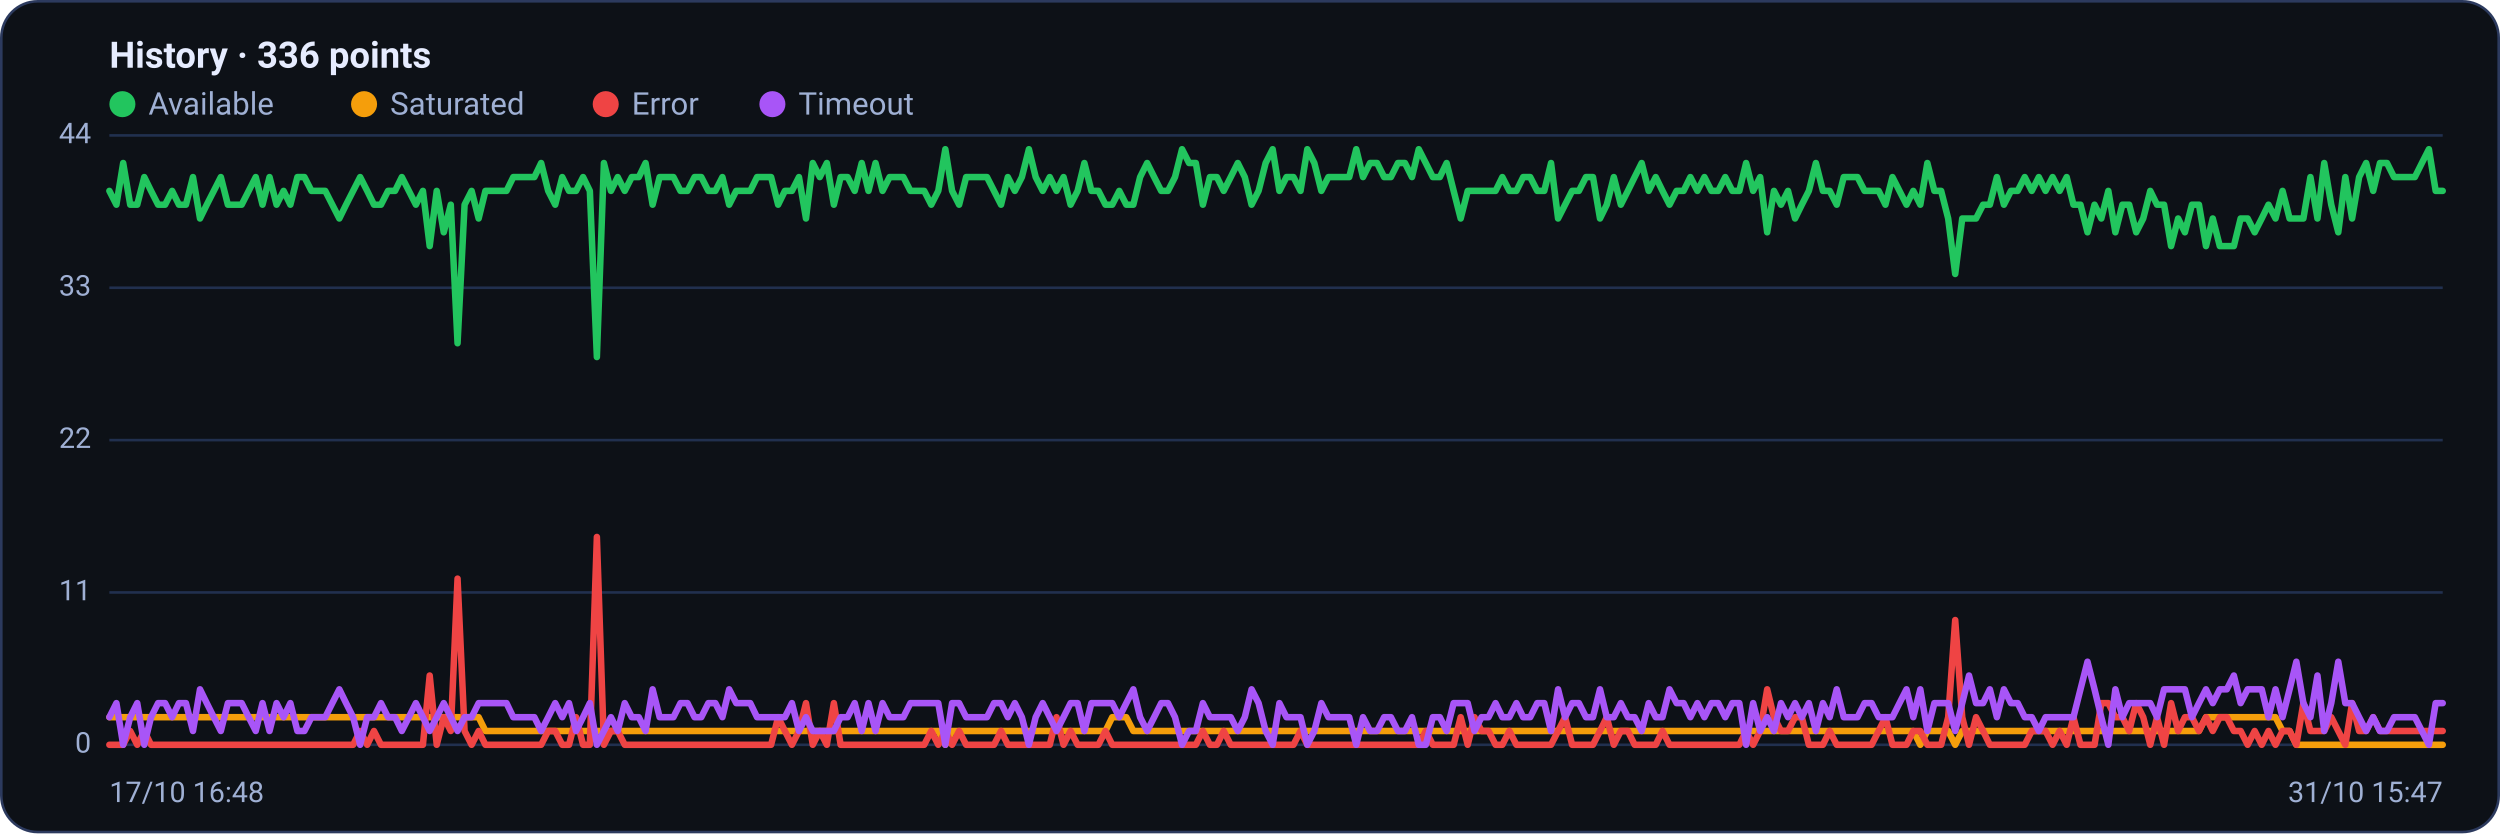
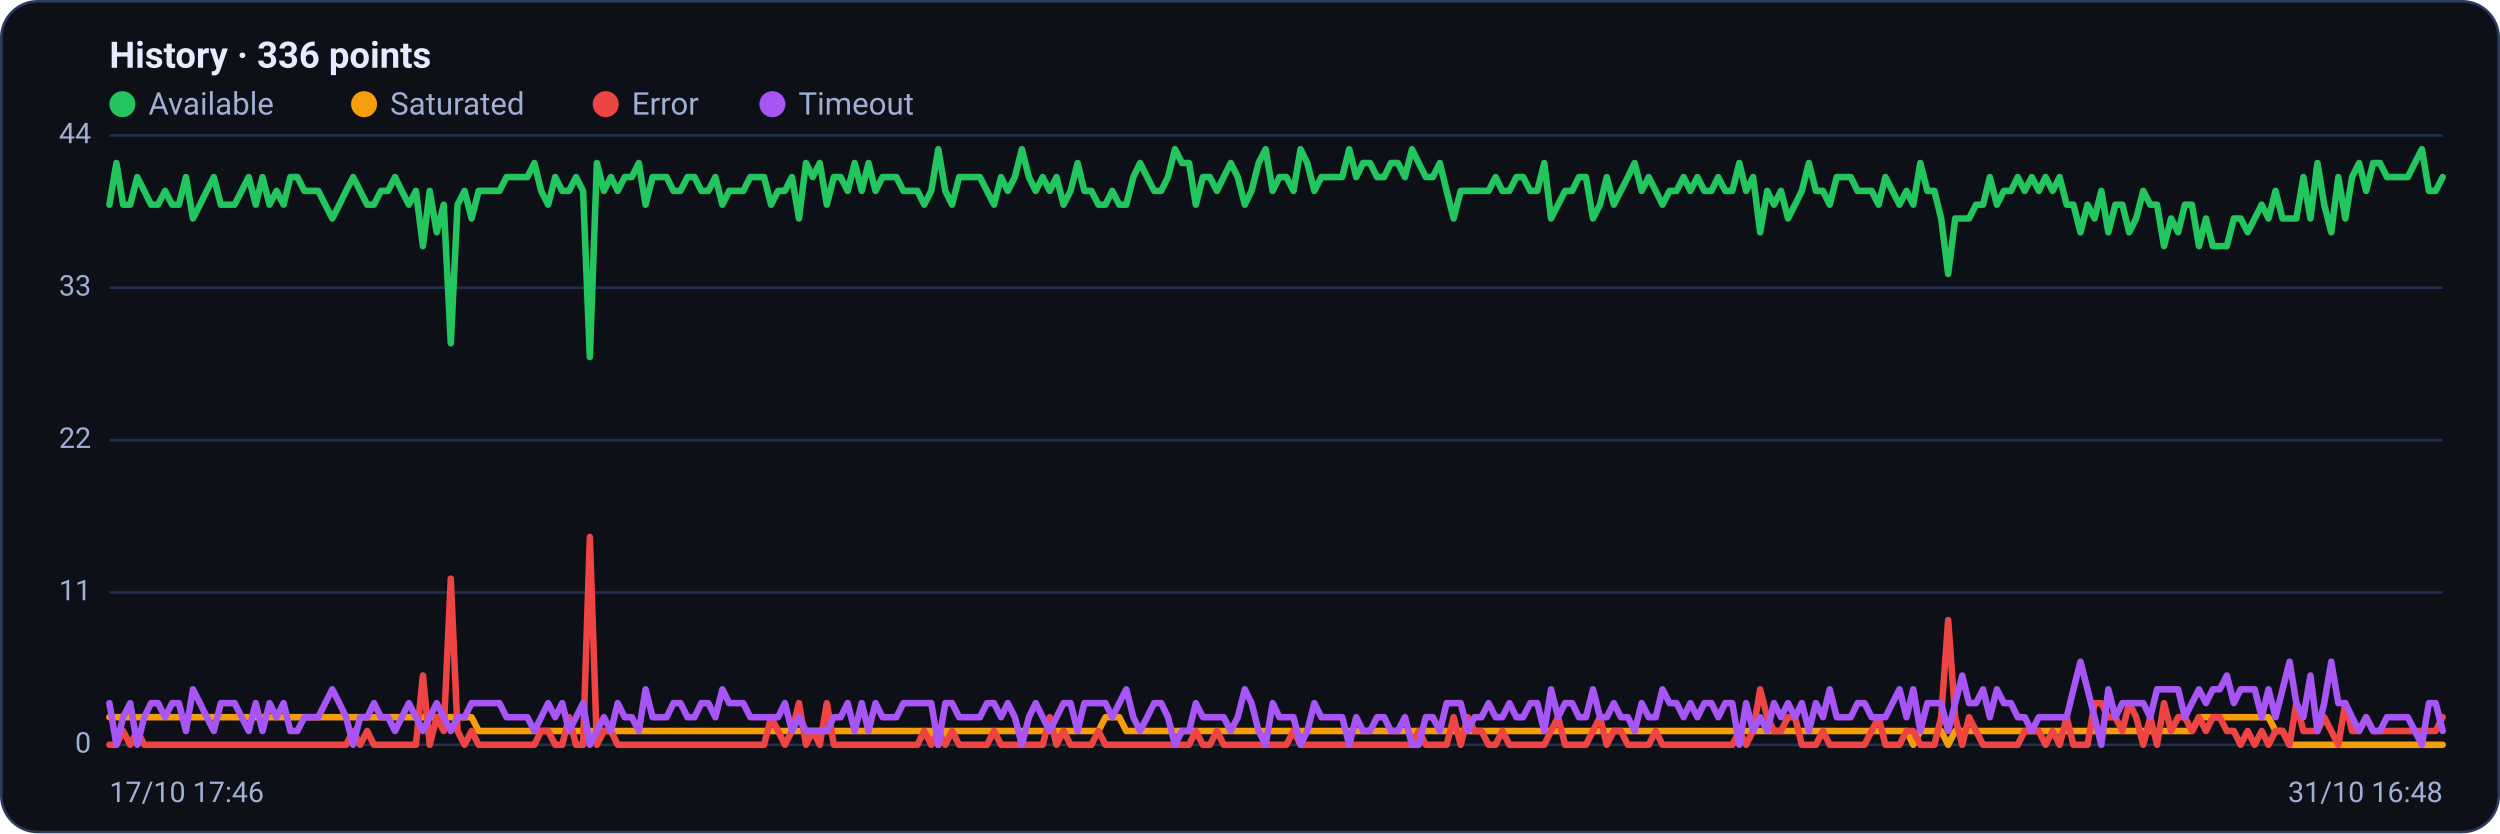
<svg xmlns="http://www.w3.org/2000/svg" viewBox="0 0 960 320" width="960" height="320" font-family="Segoe UI, system-ui, -apple-system, Roboto, Helvetica, Arial, sans-serif" role="img" aria-label="Availability history per region">
  <rect x="0.5" y="0.5" width="959" height="319" rx="14" fill="#0d1117" stroke="#2c3a5e" />
  <text x="42" y="26" font-size="14" font-weight="600" fill="#e6ecff">History · 336 points</text>
  <circle cx="47" cy="40" r="5" fill="#22c55e" />
  <text x="57" y="44" font-size="12" fill="#9fb0d4">Available</text>
  <circle cx="139.8" cy="40" r="5" fill="#f59e0b" />
  <text x="149.8" y="44" font-size="12" fill="#9fb0d4">Saturated</text>
  <circle cx="232.6" cy="40" r="5" fill="#ef4444" />
  <text x="242.6" y="44" font-size="12" fill="#9fb0d4">Error</text>
  <circle cx="296.6" cy="40" r="5" fill="#a855f7" />
  <text x="306.6" y="44" font-size="12" fill="#9fb0d4">Timeout</text>
  <line x1="42" y1="286.0" x2="938" y2="286.0" stroke="#21304f" stroke-width="1" />
  <text x="35" y="289.0" text-anchor="end" font-size="11" fill="#9fb0d4">0</text>
  <line x1="42" y1="227.5" x2="938" y2="227.5" stroke="#21304f" stroke-width="1" />
  <text x="35" y="230.5" text-anchor="end" font-size="11" fill="#9fb0d4">11</text>
  <line x1="42" y1="169.0" x2="938" y2="169.0" stroke="#21304f" stroke-width="1" />
  <text x="35" y="172.0" text-anchor="end" font-size="11" fill="#9fb0d4">22</text>
  <line x1="42" y1="110.5" x2="938" y2="110.5" stroke="#21304f" stroke-width="1" />
  <text x="35" y="113.5" text-anchor="end" font-size="11" fill="#9fb0d4">33</text>
  <line x1="42" y1="52.0" x2="938" y2="52.0" stroke="#21304f" stroke-width="1" />
  <text x="35" y="55.0" text-anchor="end" font-size="11" fill="#9fb0d4">44</text>
-   <polyline fill="none" stroke="#22c55e" stroke-width="2.5" stroke-linejoin="round" stroke-linecap="round" points="42.0,73.3 44.7,78.6 47.3,62.6 50.0,78.6 52.7,78.6 55.4,68.0 58.0,73.3 60.7,78.6 63.4,78.6 66.1,73.3 68.7,78.6 71.4,78.6 74.1,68.0 76.8,83.9 79.4,78.6 82.1,73.3 84.8,68.0 87.5,78.6 90.1,78.6 92.8,78.6 95.5,73.3 98.2,68.0 100.8,78.6 103.5,68.0 106.2,78.6 108.9,73.3 111.5,78.6 114.2,68.0 116.9,68.0 119.6,73.3 122.2,73.3 124.9,73.3 127.6,78.6 130.3,83.9 132.9,78.6 135.6,73.3 138.3,68.0 141.0,73.3 143.6,78.6 146.3,78.6 149.0,73.3 151.7,73.3 154.3,68.0 157.0,73.3 159.7,78.6 162.4,73.3 165.0,94.5 167.7,73.3 170.4,89.2 173.1,78.6 175.7,131.8 178.4,78.6 181.1,73.3 183.8,83.9 186.4,73.3 189.1,73.3 191.8,73.3 194.5,73.3 197.1,68.0 199.8,68.0 202.5,68.0 205.2,68.0 207.8,62.6 210.5,73.3 213.2,78.6 215.9,68.0 218.5,73.3 221.2,73.3 223.9,68.0 226.5,73.3 229.2,137.1 231.9,62.6 234.6,73.3 237.2,68.0 239.9,73.3 242.6,68.0 245.3,68.0 247.9,62.6 250.6,78.6 253.3,68.0 256.0,68.0 258.6,68.0 261.3,73.3 264.0,73.3 266.7,68.0 269.3,68.0 272.0,73.3 274.7,73.3 277.4,68.0 280.0,78.6 282.7,73.3 285.4,73.3 288.1,73.3 290.7,68.0 293.4,68.0 296.1,68.0 298.8,78.6 301.4,73.3 304.1,73.3 306.8,68.0 309.5,83.9 312.1,62.6 314.8,68.0 317.5,62.6 320.2,78.6 322.8,68.0 325.5,68.0 328.2,73.3 330.9,62.6 333.5,73.3 336.2,62.6 338.9,73.3 341.6,68.0 344.2,68.0 346.9,68.0 349.6,73.3 352.3,73.3 354.9,73.3 357.6,78.6 360.3,73.3 363.0,57.3 365.6,73.3 368.3,78.6 371.0,68.0 373.7,68.0 376.3,68.0 379.0,68.0 381.7,73.3 384.4,78.6 387.0,68.0 389.7,73.3 392.4,68.0 395.1,57.3 397.7,68.0 400.4,73.3 403.1,68.0 405.7,73.3 408.4,68.0 411.1,78.6 413.8,73.3 416.4,62.6 419.1,73.3 421.8,73.3 424.5,78.6 427.1,78.6 429.8,73.3 432.5,78.6 435.2,78.6 437.8,68.0 440.5,62.6 443.2,68.0 445.9,73.3 448.5,73.3 451.2,68.0 453.9,57.3 456.6,62.6 459.2,62.6 461.9,78.6 464.6,68.0 467.3,68.0 469.9,73.3 472.6,68.0 475.3,62.6 478.0,68.0 480.6,78.6 483.3,73.3 486.0,62.6 488.7,57.3 491.3,73.3 494.0,68.0 496.7,68.0 499.4,73.3 502.0,57.3 504.7,62.6 507.4,73.3 510.1,68.0 512.7,68.0 515.4,68.0 518.1,68.0 520.8,57.3 523.4,68.0 526.1,62.6 528.8,62.6 531.5,68.0 534.1,68.0 536.8,62.6 539.5,62.6 542.2,68.0 544.8,57.3 547.5,62.6 550.2,68.0 552.9,68.0 555.5,62.6 558.2,73.3 560.9,83.9 563.6,73.3 566.2,73.3 568.9,73.3 571.6,73.3 574.3,73.3 576.9,68.0 579.6,73.3 582.3,73.3 584.9,68.0 587.6,68.0 590.3,73.3 593.0,73.3 595.6,62.6 598.3,83.9 601.0,78.6 603.7,73.3 606.3,73.3 609.0,68.0 611.7,68.0 614.4,83.9 617.0,78.6 619.7,68.0 622.4,78.6 625.1,73.3 627.7,68.0 630.4,62.6 633.1,73.3 635.8,68.0 638.4,73.3 641.1,78.6 643.8,73.3 646.5,73.3 649.1,68.0 651.8,73.3 654.5,68.0 657.2,73.3 659.8,73.3 662.5,68.0 665.2,73.3 667.9,73.3 670.5,62.6 673.2,73.3 675.9,68.0 678.6,89.2 681.2,73.3 683.9,78.6 686.6,73.3 689.3,83.9 691.9,78.6 694.6,73.3 697.3,62.6 700.0,73.3 702.6,73.3 705.3,78.6 708.0,68.0 710.7,68.0 713.3,68.0 716.0,73.3 718.7,73.3 721.4,73.3 724.0,78.6 726.7,68.0 729.4,73.3 732.1,78.6 734.7,73.3 737.4,78.6 740.1,62.6 742.8,73.3 745.4,73.3 748.1,83.9 750.8,105.2 753.5,83.9 756.1,83.9 758.8,83.9 761.5,78.6 764.1,78.6 766.8,68.0 769.5,78.6 772.2,73.3 774.8,73.3 777.5,68.0 780.2,73.3 782.9,68.0 785.5,73.3 788.2,68.0 790.9,73.3 793.6,68.0 796.2,78.6 798.9,78.6 801.6,89.2 804.3,78.6 806.9,83.9 809.6,73.3 812.3,89.2 815.0,78.6 817.6,78.6 820.3,89.2 823.0,83.9 825.7,73.3 828.3,78.6 831.0,78.6 833.7,94.5 836.4,83.9 839.0,89.2 841.7,78.6 844.4,78.6 847.1,94.5 849.7,83.9 852.4,94.5 855.1,94.5 857.8,94.5 860.4,83.9 863.1,83.9 865.8,89.2 868.5,83.9 871.1,78.6 873.8,83.9 876.5,73.3 879.2,83.9 881.8,83.9 884.5,83.9 887.2,68.0 889.9,83.9 892.5,62.6 895.2,78.6 897.9,89.2 900.6,68.0 903.2,83.9 905.9,68.0 908.6,62.6 911.3,73.3 913.9,62.6 916.6,62.6 919.3,68.0 922.0,68.0 924.6,68.0 927.3,68.0 930.0,62.6 932.7,57.3 935.3,73.3 938.0,73.3" />
-   <polyline fill="none" stroke="#f59e0b" stroke-width="2.5" stroke-linejoin="round" stroke-linecap="round" points="42.0,275.4 44.7,275.4 47.3,275.4 50.0,275.4 52.7,275.4 55.4,275.4 58.0,275.4 60.7,275.4 63.4,275.4 66.1,275.4 68.7,275.4 71.4,275.4 74.1,275.4 76.8,275.4 79.4,275.4 82.1,275.4 84.8,275.4 87.5,275.4 90.1,275.4 92.8,275.4 95.5,275.4 98.2,275.4 100.8,275.4 103.5,275.4 106.2,275.4 108.9,275.4 111.5,275.4 114.2,275.4 116.9,275.4 119.6,275.4 122.2,275.4 124.9,275.4 127.6,275.4 130.3,275.4 132.9,275.4 135.6,275.4 138.3,275.4 141.0,275.4 143.6,275.4 146.3,275.4 149.0,275.4 151.7,275.4 154.3,275.4 157.0,275.4 159.7,275.4 162.4,275.4 165.0,275.4 167.7,275.4 170.4,275.4 173.1,275.4 175.7,275.4 178.4,275.4 181.1,275.4 183.8,275.4 186.4,280.7 189.1,280.7 191.8,280.7 194.5,280.7 197.1,280.7 199.8,280.7 202.5,280.7 205.2,280.7 207.8,280.7 210.5,280.7 213.2,280.7 215.9,280.7 218.5,280.7 221.2,280.7 223.9,280.7 226.5,280.7 229.2,280.7 231.9,280.7 234.6,280.7 237.2,280.7 239.9,280.7 242.6,280.7 245.3,280.7 247.9,280.7 250.6,280.7 253.3,280.7 256.0,280.7 258.6,280.7 261.3,280.7 264.0,280.7 266.7,280.7 269.3,280.7 272.0,280.7 274.7,280.7 277.4,280.7 280.0,280.7 282.7,280.7 285.4,280.7 288.1,280.7 290.7,280.7 293.4,280.7 296.1,280.7 298.8,280.7 301.4,280.7 304.1,280.7 306.8,280.7 309.5,280.7 312.1,280.7 314.8,280.7 317.5,280.7 320.2,280.7 322.8,280.7 325.5,280.7 328.2,280.7 330.9,280.7 333.5,280.7 336.2,280.7 338.9,280.7 341.6,280.7 344.2,280.7 346.9,280.7 349.6,280.7 352.3,280.7 354.9,280.7 357.6,280.7 360.3,280.7 363.0,286.0 365.6,280.7 368.3,280.7 371.0,280.7 373.7,280.7 376.3,280.7 379.0,280.7 381.7,280.7 384.4,280.7 387.0,280.7 389.7,280.7 392.4,280.7 395.1,280.7 397.7,280.7 400.4,280.7 403.1,280.7 405.7,280.7 408.4,280.7 411.1,280.7 413.8,280.7 416.4,280.7 419.1,280.7 421.8,280.7 424.5,280.7 427.1,275.4 429.8,275.4 432.5,275.4 435.2,280.7 437.8,280.7 440.5,280.7 443.2,280.7 445.9,280.7 448.5,280.7 451.2,280.7 453.9,280.7 456.6,280.7 459.2,280.7 461.9,280.7 464.6,280.7 467.3,280.7 469.9,280.7 472.6,280.7 475.3,280.7 478.0,280.7 480.6,280.7 483.3,280.7 486.0,280.7 488.7,280.7 491.3,280.7 494.0,280.7 496.7,280.7 499.4,280.7 502.0,280.7 504.7,280.7 507.4,280.7 510.1,280.7 512.7,280.7 515.4,280.7 518.1,280.7 520.8,280.7 523.4,280.7 526.1,280.7 528.8,280.7 531.5,280.7 534.1,280.7 536.8,280.7 539.5,280.7 542.2,280.7 544.8,280.7 547.5,280.7 550.2,280.7 552.9,280.7 555.5,280.7 558.2,280.7 560.9,280.7 563.6,280.7 566.2,280.7 568.9,280.7 571.6,280.7 574.3,280.7 576.9,280.7 579.6,280.7 582.3,280.7 584.9,280.7 587.6,280.7 590.3,280.7 593.0,280.7 595.6,280.7 598.3,280.7 601.0,280.7 603.7,280.7 606.3,280.7 609.0,280.7 611.7,280.7 614.4,280.7 617.0,280.7 619.7,280.7 622.4,280.7 625.1,280.7 627.7,280.7 630.4,280.7 633.1,280.7 635.8,280.7 638.4,280.7 641.1,280.7 643.8,280.7 646.5,280.7 649.1,280.7 651.8,280.7 654.5,280.7 657.2,280.7 659.8,280.7 662.5,280.7 665.2,280.7 667.9,280.7 670.5,280.7 673.2,280.7 675.9,280.7 678.6,280.7 681.2,280.7 683.9,280.7 686.6,280.7 689.3,280.7 691.9,280.7 694.6,280.7 697.3,280.7 700.0,280.7 702.6,280.7 705.3,280.7 708.0,280.7 710.7,280.7 713.3,280.7 716.0,280.7 718.7,280.7 721.4,280.7 724.0,280.7 726.7,280.7 729.4,280.7 732.1,280.7 734.7,280.7 737.4,286.0 740.1,280.7 742.8,280.7 745.4,280.7 748.1,280.7 750.8,286.0 753.5,280.7 756.1,280.7 758.8,280.7 761.5,280.7 764.1,280.7 766.8,280.7 769.5,280.7 772.2,280.7 774.8,280.7 777.5,280.7 780.2,280.7 782.9,280.7 785.5,280.7 788.2,280.7 790.9,280.7 793.6,280.7 796.2,280.7 798.9,280.7 801.6,280.7 804.3,280.7 806.9,280.7 809.6,280.7 812.3,280.7 815.0,280.7 817.6,280.7 820.3,280.7 823.0,280.7 825.7,280.7 828.3,280.7 831.0,280.7 833.7,280.7 836.4,280.7 839.0,280.7 841.7,280.7 844.4,280.7 847.1,275.4 849.7,275.4 852.4,275.4 855.1,275.4 857.8,275.4 860.4,275.4 863.1,275.4 865.8,275.4 868.5,275.4 871.1,275.4 873.8,275.4 876.5,280.7 879.2,280.7 881.8,286.0 884.5,286.0 887.2,286.0 889.9,286.0 892.5,286.0 895.2,286.0 897.9,286.0 900.6,286.0 903.2,286.0 905.9,286.0 908.6,286.0 911.3,286.0 913.9,286.0 916.6,286.0 919.3,286.0 922.0,286.0 924.6,286.0 927.3,286.0 930.0,286.0 932.7,286.0 935.3,286.0 938.0,286.0" />
-   <polyline fill="none" stroke="#ef4444" stroke-width="2.5" stroke-linejoin="round" stroke-linecap="round" points="42.0,286.0 44.7,286.0 47.3,286.0 50.0,280.7 52.7,286.0 55.4,280.7 58.0,286.0 60.7,286.0 63.4,286.0 66.1,286.0 68.7,286.0 71.4,286.0 74.1,286.0 76.8,286.0 79.4,286.0 82.1,286.0 84.8,286.0 87.5,286.0 90.1,286.0 92.8,286.0 95.5,286.0 98.2,286.0 100.8,286.0 103.5,286.0 106.2,286.0 108.9,286.0 111.5,286.0 114.2,286.0 116.9,286.0 119.6,286.0 122.2,286.0 124.9,286.0 127.6,286.0 130.3,286.0 132.9,286.0 135.6,286.0 138.3,280.7 141.0,286.0 143.6,280.7 146.3,286.0 149.0,286.0 151.7,286.0 154.3,286.0 157.0,286.0 159.7,286.0 162.4,286.0 165.0,259.4 167.7,286.0 170.4,275.4 173.1,280.7 175.7,222.2 178.4,280.7 181.1,286.0 183.8,280.7 186.4,286.0 189.1,286.0 191.8,286.0 194.5,286.0 197.1,286.0 199.8,286.0 202.5,286.0 205.2,286.0 207.8,286.0 210.5,280.7 213.2,280.7 215.9,286.0 218.5,286.0 221.2,275.4 223.9,286.0 226.5,286.0 229.2,206.2 231.9,286.0 234.6,280.7 237.2,280.7 239.9,286.0 242.6,286.0 245.3,286.0 247.9,286.0 250.6,286.0 253.3,286.0 256.0,286.0 258.6,286.0 261.3,286.0 264.0,286.0 266.7,286.0 269.3,286.0 272.0,286.0 274.7,286.0 277.4,286.0 280.0,286.0 282.7,286.0 285.4,286.0 288.1,286.0 290.7,286.0 293.4,286.0 296.1,286.0 298.8,275.4 301.4,280.7 304.1,286.0 306.8,280.7 309.5,270.0 312.1,286.0 314.8,280.7 317.5,286.0 320.2,270.0 322.8,286.0 325.5,286.0 328.2,286.0 330.9,286.0 333.5,286.0 336.2,286.0 338.9,286.0 341.6,286.0 344.2,286.0 346.9,286.0 349.6,286.0 352.3,286.0 354.9,286.0 357.6,280.7 360.3,286.0 363.0,280.7 365.6,286.0 368.3,280.7 371.0,286.0 373.7,286.0 376.3,286.0 379.0,286.0 381.7,286.0 384.4,280.7 387.0,286.0 389.7,286.0 392.4,286.0 395.1,286.0 397.7,286.0 400.4,286.0 403.1,286.0 405.7,275.4 408.4,286.0 411.1,280.7 413.8,286.0 416.4,286.0 419.1,286.0 421.8,286.0 424.5,280.7 427.1,286.0 429.8,286.0 432.5,286.0 435.2,286.0 437.8,286.0 440.5,286.0 443.2,286.0 445.9,286.0 448.5,286.0 451.2,286.0 453.9,286.0 456.6,286.0 459.2,286.0 461.9,280.7 464.6,286.0 467.3,286.0 469.9,280.7 472.6,286.0 475.3,286.0 478.0,286.0 480.6,286.0 483.3,286.0 486.0,286.0 488.7,286.0 491.3,286.0 494.0,286.0 496.7,286.0 499.4,280.7 502.0,286.0 504.7,286.0 507.4,286.0 510.1,286.0 512.7,286.0 515.4,286.0 518.1,286.0 520.8,286.0 523.4,286.0 526.1,286.0 528.8,286.0 531.5,286.0 534.1,286.0 536.8,286.0 539.5,286.0 542.2,286.0 544.8,286.0 547.5,280.7 550.2,286.0 552.9,286.0 555.5,286.0 558.2,286.0 560.9,275.4 563.6,286.0 566.2,275.4 568.9,280.7 571.6,280.7 574.3,286.0 576.9,286.0 579.6,280.7 582.3,286.0 584.9,286.0 587.6,286.0 590.3,286.0 593.0,286.0 595.6,286.0 598.3,280.7 601.0,275.4 603.7,286.0 606.3,286.0 609.0,286.0 611.7,286.0 614.4,280.7 617.0,275.4 619.7,286.0 622.4,280.7 625.1,280.7 627.7,286.0 630.4,286.0 633.1,286.0 635.8,286.0 638.4,280.7 641.1,286.0 643.8,286.0 646.5,286.0 649.1,286.0 651.8,286.0 654.5,286.0 657.2,286.0 659.8,286.0 662.5,286.0 665.2,286.0 667.9,286.0 670.5,280.7 673.2,286.0 675.9,280.7 678.6,264.7 681.2,275.4 683.9,280.7 686.6,280.7 689.3,275.4 691.9,275.4 694.6,286.0 697.3,286.0 700.0,286.0 702.6,280.7 705.3,286.0 708.0,286.0 710.7,286.0 713.3,286.0 716.0,286.0 718.7,286.0 721.4,280.7 724.0,275.4 726.7,286.0 729.4,286.0 732.1,286.0 734.7,280.7 737.4,280.7 740.1,286.0 742.8,286.0 745.4,286.0 748.1,275.4 750.8,238.1 753.5,275.4 756.1,286.0 758.8,275.4 761.5,280.7 764.1,286.0 766.8,286.0 769.5,286.0 772.2,286.0 774.8,286.0 777.5,286.0 780.2,280.7 782.9,280.7 785.5,280.7 788.2,286.0 790.9,280.7 793.6,286.0 796.2,275.4 798.9,286.0 801.6,286.0 804.3,286.0 806.9,270.0 809.6,270.0 812.3,275.4 815.0,275.4 817.6,280.7 820.3,270.0 823.0,275.4 825.7,286.0 828.3,275.4 831.0,286.0 833.7,270.0 836.4,280.7 839.0,275.4 841.7,275.4 844.4,280.7 847.1,275.4 849.7,280.7 852.4,275.4 855.1,275.4 857.8,280.7 860.4,280.7 863.1,286.0 865.8,280.7 868.5,286.0 871.1,280.7 873.8,286.0 876.5,280.7 879.2,280.7 881.8,286.0 884.5,270.0 887.2,280.7 889.9,280.7 892.5,280.7 895.2,275.4 897.9,280.7 900.6,286.0 903.2,270.0 905.9,280.7 908.6,280.7 911.3,275.4 913.9,280.7 916.6,280.7 919.3,280.7 922.0,280.7 924.6,280.7 927.3,280.7 930.0,280.7 932.7,280.7 935.3,280.7 938.0,280.7" />
-   <polyline fill="none" stroke="#a855f7" stroke-width="2.5" stroke-linejoin="round" stroke-linecap="round" points="42.0,275.4 44.7,270.0 47.3,286.0 50.0,275.4 52.7,270.0 55.4,286.0 58.0,275.4 60.7,270.0 63.4,270.0 66.1,275.4 68.7,270.0 71.4,270.0 74.1,280.7 76.8,264.7 79.4,270.0 82.1,275.4 84.8,280.7 87.5,270.0 90.1,270.0 92.8,270.0 95.5,275.4 98.2,280.7 100.8,270.0 103.5,280.7 106.2,270.0 108.9,275.4 111.5,270.0 114.2,280.7 116.9,280.7 119.6,275.4 122.2,275.4 124.9,275.4 127.6,270.0 130.3,264.7 132.9,270.0 135.6,275.4 138.3,286.0 141.0,275.4 143.6,275.4 146.3,270.0 149.0,275.4 151.7,275.4 154.3,280.7 157.0,275.4 159.7,270.0 162.4,275.4 165.0,280.7 167.7,275.4 170.4,270.0 173.1,275.4 175.7,280.7 178.4,275.4 181.1,275.4 183.8,270.0 186.4,270.0 189.1,270.0 191.8,270.0 194.5,270.0 197.1,275.4 199.8,275.4 202.5,275.4 205.2,275.4 207.8,280.7 210.5,275.4 213.2,270.0 215.9,275.4 218.5,270.0 221.2,280.7 223.9,275.4 226.5,270.0 229.2,286.0 231.9,280.7 234.6,275.4 237.2,280.7 239.9,270.0 242.6,275.4 245.3,275.4 247.9,280.7 250.6,264.7 253.3,275.4 256.0,275.4 258.6,275.4 261.3,270.0 264.0,270.0 266.7,275.4 269.3,275.4 272.0,270.0 274.7,270.0 277.4,275.4 280.0,264.7 282.7,270.0 285.4,270.0 288.1,270.0 290.7,275.4 293.4,275.4 296.1,275.4 298.8,275.4 301.4,275.4 304.1,270.0 306.8,280.7 309.5,275.4 312.1,280.7 314.8,280.7 317.5,280.7 320.2,280.7 322.8,275.4 325.5,275.4 328.2,270.0 330.9,280.7 333.5,270.0 336.2,280.7 338.9,270.0 341.6,275.4 344.2,275.4 346.9,275.4 349.6,270.0 352.3,270.0 354.9,270.0 357.6,270.0 360.3,270.0 363.0,286.0 365.6,270.0 368.3,270.0 371.0,275.4 373.7,275.4 376.3,275.4 379.0,275.4 381.7,270.0 384.4,270.0 387.0,275.4 389.7,270.0 392.4,275.4 395.1,286.0 397.7,275.4 400.4,270.0 403.1,275.4 405.7,280.7 408.4,275.4 411.1,270.0 413.8,270.0 416.4,280.7 419.1,270.0 421.8,270.0 424.5,270.0 427.1,270.0 429.8,275.4 432.5,270.0 435.2,264.7 437.8,275.4 440.5,280.7 443.2,275.4 445.9,270.0 448.5,270.0 451.2,275.4 453.9,286.0 456.6,280.7 459.2,280.7 461.9,270.0 464.6,275.4 467.3,275.4 469.9,275.4 472.6,275.4 475.3,280.7 478.0,275.4 480.6,264.7 483.3,270.0 486.0,280.7 488.7,286.0 491.3,270.0 494.0,275.4 496.7,275.4 499.4,275.4 502.0,286.0 504.7,280.7 507.4,270.0 510.1,275.4 512.7,275.4 515.4,275.4 518.1,275.4 520.8,286.0 523.4,275.4 526.1,280.7 528.8,280.7 531.5,275.4 534.1,275.4 536.8,280.7 539.5,280.7 542.2,275.4 544.8,286.0 547.5,286.0 550.2,275.4 552.9,275.4 555.5,280.7 558.2,270.0 560.9,270.0 563.6,270.0 566.2,280.7 568.9,275.4 571.6,275.4 574.3,270.0 576.9,275.4 579.6,275.4 582.3,270.0 584.9,275.4 587.6,275.4 590.3,270.0 593.0,270.0 595.6,280.7 598.3,264.7 601.0,275.4 603.7,270.0 606.3,270.0 609.0,275.4 611.7,275.4 614.4,264.7 617.0,275.4 619.7,275.4 622.4,270.0 625.1,275.4 627.7,275.4 630.4,280.7 633.1,270.0 635.8,275.4 638.4,275.4 641.1,264.7 643.8,270.0 646.5,270.0 649.1,275.4 651.8,270.0 654.5,275.4 657.2,270.0 659.8,270.0 662.5,275.4 665.2,270.0 667.9,270.0 670.5,286.0 673.2,270.0 675.9,280.7 678.6,275.4 681.2,280.7 683.9,270.0 686.6,275.4 689.3,270.0 691.9,275.4 694.6,270.0 697.3,280.7 700.0,270.0 702.6,275.4 705.3,264.7 708.0,275.4 710.7,275.4 713.3,275.4 716.0,270.0 718.7,270.0 721.4,275.4 724.0,275.4 726.7,275.4 729.4,270.0 732.1,264.7 734.7,275.4 737.4,264.7 740.1,280.7 742.8,270.0 745.4,270.0 748.1,270.0 750.8,280.7 753.5,270.0 756.1,259.4 758.8,270.0 761.5,270.0 764.1,264.7 766.8,275.4 769.5,264.7 772.2,270.0 774.8,270.0 777.5,275.4 780.2,275.4 782.9,280.7 785.5,275.4 788.2,275.4 790.9,275.4 793.6,275.4 796.2,275.4 798.9,264.7 801.6,254.1 804.3,264.7 806.9,275.4 809.6,286.0 812.3,264.7 815.0,275.4 817.6,270.0 820.3,270.0 823.0,270.0 825.7,270.0 828.3,275.4 831.0,264.7 833.7,264.7 836.4,264.7 839.0,264.7 841.7,275.4 844.4,270.0 847.1,264.7 849.7,270.0 852.4,264.7 855.1,264.7 857.8,259.4 860.4,270.0 863.1,264.7 865.8,264.7 868.5,264.7 871.1,275.4 873.8,264.7 876.5,275.4 879.2,264.7 881.8,254.1 884.5,270.0 887.2,275.4 889.9,259.4 892.5,280.7 895.2,270.0 897.9,254.1 900.6,270.0 903.2,270.0 905.9,275.4 908.6,280.7 911.3,275.4 913.9,280.7 916.6,280.7 919.3,275.4 922.0,275.4 924.6,275.4 927.3,275.4 930.0,280.7 932.7,286.0 935.3,270.0 938.0,270.0" />
-   <text x="42" y="308" font-size="11" fill="#9fb0d4">17/10 16:48</text>
-   <text x="938" y="308" text-anchor="end" font-size="11" fill="#9fb0d4">31/10 15:47</text>
+   <polyline fill="none" stroke="#22c55e" stroke-width="2.5" stroke-linejoin="round" stroke-linecap="round" points="42.0,78.6 44.7,62.6 47.3,78.6 50.0,78.6 52.7,68.0 55.4,73.3 58.0,78.6 60.7,78.6 63.4,73.3 66.1,78.6 68.7,78.6 71.4,68.0 74.1,83.9 76.8,78.6 79.4,73.3 82.1,68.0 84.8,78.6 87.5,78.6 90.1,78.6 92.8,73.3 95.5,68.0 98.2,78.6 100.8,68.0 103.5,78.6 106.2,73.3 108.9,78.6 111.5,68.0 114.2,68.0 116.9,73.3 119.6,73.3 122.2,73.3 124.9,78.6 127.6,83.9 130.3,78.6 132.9,73.3 135.6,68.0 138.3,73.3 141.0,78.6 143.6,78.6 146.3,73.3 149.0,73.3 151.7,68.0 154.3,73.3 157.0,78.6 159.7,73.3 162.4,94.5 165.0,73.3 167.7,89.2 170.4,78.6 173.1,131.8 175.7,78.6 178.4,73.3 181.1,83.9 183.8,73.3 186.4,73.3 189.1,73.3 191.8,73.3 194.5,68.0 197.1,68.0 199.8,68.0 202.5,68.0 205.2,62.6 207.8,73.3 210.5,78.6 213.2,68.0 215.9,73.3 218.5,73.3 221.2,68.0 223.9,73.3 226.5,137.1 229.2,62.6 231.9,73.3 234.6,68.0 237.2,73.3 239.9,68.0 242.6,68.0 245.3,62.6 247.9,78.6 250.6,68.0 253.3,68.0 256.0,68.0 258.6,73.3 261.3,73.3 264.0,68.0 266.7,68.0 269.3,73.3 272.0,73.3 274.7,68.0 277.4,78.6 280.0,73.3 282.7,73.3 285.4,73.3 288.1,68.0 290.7,68.0 293.4,68.0 296.1,78.6 298.8,73.3 301.4,73.3 304.1,68.0 306.8,83.9 309.5,62.6 312.1,68.0 314.8,62.6 317.5,78.6 320.2,68.0 322.8,68.0 325.5,73.3 328.2,62.6 330.9,73.3 333.5,62.6 336.2,73.3 338.9,68.0 341.6,68.0 344.2,68.0 346.9,73.3 349.6,73.3 352.3,73.3 354.9,78.6 357.6,73.3 360.3,57.3 363.0,73.3 365.6,78.6 368.3,68.0 371.0,68.0 373.7,68.0 376.3,68.0 379.0,73.3 381.7,78.6 384.4,68.0 387.0,73.3 389.7,68.0 392.4,57.3 395.1,68.0 397.7,73.3 400.4,68.0 403.1,73.3 405.7,68.0 408.4,78.6 411.1,73.3 413.8,62.6 416.4,73.3 419.1,73.3 421.8,78.6 424.5,78.6 427.1,73.3 429.8,78.6 432.5,78.6 435.2,68.0 437.8,62.6 440.5,68.0 443.2,73.3 445.9,73.3 448.5,68.0 451.2,57.3 453.9,62.6 456.6,62.6 459.2,78.6 461.9,68.0 464.6,68.0 467.3,73.3 469.9,68.0 472.6,62.6 475.3,68.0 478.0,78.6 480.6,73.3 483.3,62.6 486.0,57.3 488.7,73.3 491.3,68.0 494.0,68.0 496.7,73.3 499.4,57.3 502.0,62.6 504.7,73.3 507.4,68.0 510.1,68.0 512.7,68.0 515.4,68.0 518.1,57.3 520.8,68.0 523.4,62.6 526.1,62.6 528.8,68.0 531.5,68.0 534.1,62.6 536.8,62.6 539.5,68.0 542.2,57.3 544.8,62.6 547.5,68.0 550.2,68.0 552.9,62.6 555.5,73.3 558.2,83.9 560.9,73.3 563.6,73.3 566.2,73.3 568.9,73.3 571.6,73.3 574.3,68.0 576.9,73.3 579.6,73.3 582.3,68.0 584.9,68.0 587.6,73.3 590.3,73.3 593.0,62.6 595.6,83.9 598.3,78.6 601.0,73.3 603.7,73.3 606.3,68.0 609.0,68.0 611.7,83.9 614.4,78.6 617.0,68.0 619.7,78.6 622.4,73.3 625.1,68.0 627.7,62.6 630.4,73.3 633.1,68.0 635.8,73.3 638.4,78.6 641.1,73.3 643.8,73.3 646.5,68.0 649.1,73.3 651.8,68.0 654.5,73.3 657.2,73.3 659.8,68.0 662.5,73.3 665.2,73.3 667.9,62.6 670.5,73.3 673.2,68.0 675.9,89.2 678.6,73.3 681.2,78.6 683.9,73.3 686.6,83.9 689.3,78.6 691.9,73.3 694.6,62.6 697.3,73.3 700.0,73.3 702.6,78.6 705.3,68.0 708.0,68.0 710.7,68.0 713.3,73.3 716.0,73.3 718.7,73.3 721.4,78.6 724.0,68.0 726.7,73.3 729.4,78.6 732.1,73.3 734.7,78.6 737.4,62.6 740.1,73.3 742.8,73.3 745.4,83.9 748.1,105.2 750.8,83.9 753.5,83.9 756.1,83.9 758.8,78.6 761.5,78.6 764.1,68.0 766.8,78.6 769.5,73.3 772.2,73.3 774.8,68.0 777.5,73.3 780.2,68.0 782.9,73.3 785.5,68.0 788.2,73.3 790.9,68.0 793.6,78.6 796.2,78.6 798.9,89.2 801.6,78.6 804.3,83.9 806.9,73.3 809.6,89.2 812.3,78.6 815.0,78.6 817.6,89.2 820.3,83.9 823.0,73.3 825.7,78.6 828.3,78.6 831.0,94.5 833.7,83.9 836.4,89.2 839.0,78.6 841.7,78.6 844.4,94.5 847.1,83.9 849.7,94.5 852.4,94.5 855.1,94.5 857.8,83.9 860.4,83.9 863.1,89.2 865.8,83.9 868.5,78.6 871.1,83.9 873.8,73.3 876.5,83.9 879.2,83.9 881.8,83.9 884.5,68.0 887.2,83.9 889.9,62.6 892.5,78.6 895.2,89.2 897.9,68.0 900.6,83.9 903.2,68.0 905.9,62.6 908.6,73.3 911.3,62.6 913.9,62.6 916.6,68.0 919.3,68.0 922.0,68.0 924.6,68.0 927.3,62.6 930.0,57.3 932.7,73.3 935.3,73.3 938.0,68.0" />
+   <polyline fill="none" stroke="#f59e0b" stroke-width="2.5" stroke-linejoin="round" stroke-linecap="round" points="42.0,275.4 44.7,275.4 47.3,275.4 50.0,275.4 52.7,275.4 55.4,275.4 58.0,275.4 60.7,275.4 63.4,275.4 66.1,275.4 68.7,275.4 71.4,275.4 74.1,275.4 76.8,275.4 79.4,275.4 82.1,275.4 84.8,275.4 87.5,275.4 90.1,275.4 92.8,275.4 95.5,275.4 98.2,275.4 100.8,275.4 103.5,275.4 106.2,275.4 108.9,275.4 111.5,275.4 114.2,275.4 116.9,275.4 119.6,275.4 122.2,275.4 124.9,275.4 127.6,275.4 130.3,275.4 132.9,275.4 135.6,275.4 138.3,275.4 141.0,275.4 143.6,275.4 146.3,275.4 149.0,275.4 151.7,275.4 154.3,275.4 157.0,275.4 159.7,275.4 162.4,275.4 165.0,275.4 167.7,275.4 170.4,275.4 173.1,275.4 175.7,275.4 178.4,275.4 181.1,275.4 183.8,280.7 186.4,280.7 189.1,280.7 191.8,280.7 194.5,280.7 197.1,280.7 199.8,280.7 202.5,280.7 205.2,280.7 207.8,280.7 210.5,280.7 213.2,280.7 215.9,280.7 218.5,280.7 221.2,280.7 223.9,280.7 226.5,280.7 229.2,280.7 231.9,280.7 234.6,280.7 237.2,280.7 239.9,280.7 242.6,280.7 245.3,280.7 247.9,280.7 250.6,280.7 253.3,280.7 256.0,280.7 258.6,280.7 261.3,280.7 264.0,280.7 266.7,280.7 269.3,280.7 272.0,280.7 274.7,280.7 277.4,280.7 280.0,280.7 282.7,280.7 285.4,280.7 288.1,280.7 290.7,280.7 293.4,280.7 296.1,280.7 298.8,280.7 301.4,280.7 304.1,280.7 306.8,280.7 309.5,280.7 312.1,280.7 314.8,280.7 317.5,280.7 320.2,280.7 322.8,280.7 325.5,280.7 328.2,280.7 330.9,280.7 333.5,280.7 336.2,280.7 338.9,280.7 341.6,280.7 344.2,280.7 346.9,280.7 349.6,280.7 352.3,280.7 354.9,280.7 357.6,280.7 360.3,286.0 363.0,280.7 365.6,280.7 368.3,280.7 371.0,280.7 373.7,280.7 376.3,280.7 379.0,280.7 381.7,280.7 384.4,280.7 387.0,280.7 389.7,280.7 392.4,280.7 395.1,280.7 397.7,280.7 400.4,280.7 403.1,280.7 405.7,280.7 408.4,280.7 411.1,280.7 413.8,280.7 416.4,280.7 419.1,280.7 421.8,280.7 424.5,275.4 427.1,275.4 429.8,275.4 432.5,280.7 435.2,280.7 437.8,280.7 440.5,280.7 443.2,280.7 445.9,280.7 448.5,280.7 451.2,280.7 453.9,280.7 456.6,280.7 459.2,280.7 461.9,280.7 464.6,280.7 467.3,280.7 469.9,280.7 472.6,280.7 475.3,280.7 478.0,280.7 480.6,280.7 483.3,280.7 486.0,280.7 488.7,280.7 491.3,280.7 494.0,280.7 496.7,280.7 499.4,280.7 502.0,280.7 504.7,280.7 507.4,280.7 510.1,280.7 512.7,280.7 515.4,280.7 518.1,280.7 520.8,280.7 523.4,280.7 526.1,280.7 528.8,280.7 531.5,280.7 534.1,280.7 536.8,280.7 539.5,280.7 542.2,280.7 544.8,280.7 547.5,280.7 550.2,280.7 552.9,280.7 555.5,280.7 558.2,280.7 560.9,280.7 563.6,280.7 566.2,280.7 568.9,280.7 571.6,280.7 574.3,280.7 576.9,280.7 579.6,280.7 582.3,280.7 584.9,280.7 587.6,280.7 590.3,280.7 593.0,280.7 595.6,280.7 598.3,280.7 601.0,280.7 603.7,280.7 606.3,280.7 609.0,280.7 611.7,280.7 614.4,280.7 617.0,280.7 619.7,280.7 622.4,280.7 625.1,280.7 627.7,280.7 630.4,280.7 633.1,280.7 635.8,280.7 638.4,280.7 641.1,280.7 643.8,280.7 646.5,280.7 649.1,280.7 651.8,280.7 654.5,280.7 657.2,280.7 659.8,280.7 662.5,280.7 665.2,280.7 667.9,280.7 670.5,280.7 673.2,280.7 675.9,280.7 678.6,280.7 681.2,280.7 683.9,280.7 686.6,280.7 689.3,280.7 691.9,280.7 694.6,280.7 697.3,280.7 700.0,280.7 702.6,280.7 705.3,280.7 708.0,280.7 710.7,280.7 713.3,280.7 716.0,280.7 718.7,280.7 721.4,280.7 724.0,280.7 726.7,280.7 729.4,280.7 732.1,280.7 734.7,286.0 737.4,280.7 740.1,280.7 742.8,280.7 745.4,280.7 748.1,286.0 750.8,280.7 753.5,280.7 756.1,280.7 758.8,280.7 761.5,280.7 764.1,280.7 766.8,280.7 769.5,280.7 772.2,280.7 774.8,280.7 777.5,280.7 780.2,280.7 782.9,280.7 785.5,280.7 788.2,280.7 790.9,280.7 793.6,280.7 796.2,280.7 798.9,280.7 801.6,280.7 804.3,280.7 806.9,280.7 809.6,280.7 812.3,280.7 815.0,280.7 817.6,280.7 820.3,280.7 823.0,280.7 825.7,280.7 828.3,280.7 831.0,280.7 833.7,280.7 836.4,280.7 839.0,280.7 841.7,280.7 844.4,275.4 847.1,275.4 849.7,275.4 852.4,275.4 855.1,275.4 857.8,275.4 860.4,275.4 863.1,275.4 865.8,275.4 868.5,275.4 871.1,275.4 873.8,280.7 876.5,280.7 879.2,286.0 881.8,286.0 884.5,286.0 887.2,286.0 889.9,286.0 892.5,286.0 895.2,286.0 897.9,286.0 900.6,286.0 903.2,286.0 905.9,286.0 908.6,286.0 911.3,286.0 913.9,286.0 916.6,286.0 919.3,286.0 922.0,286.0 924.6,286.0 927.3,286.0 930.0,286.0 932.7,286.0 935.3,286.0 938.0,286.0" />
+   <polyline fill="none" stroke="#ef4444" stroke-width="2.5" stroke-linejoin="round" stroke-linecap="round" points="42.0,286.0 44.7,286.0 47.3,280.7 50.0,286.0 52.7,280.7 55.4,286.0 58.0,286.0 60.7,286.0 63.4,286.0 66.1,286.0 68.7,286.0 71.4,286.0 74.1,286.0 76.8,286.0 79.4,286.0 82.1,286.0 84.8,286.0 87.5,286.0 90.1,286.0 92.8,286.0 95.5,286.0 98.2,286.0 100.8,286.0 103.5,286.0 106.2,286.0 108.9,286.0 111.5,286.0 114.2,286.0 116.9,286.0 119.6,286.0 122.2,286.0 124.9,286.0 127.6,286.0 130.3,286.0 132.9,286.0 135.6,280.7 138.3,286.0 141.0,280.7 143.6,286.0 146.3,286.0 149.0,286.0 151.7,286.0 154.3,286.0 157.0,286.0 159.7,286.0 162.4,259.4 165.0,286.0 167.7,275.4 170.4,280.7 173.1,222.2 175.7,280.7 178.4,286.0 181.1,280.7 183.8,286.0 186.4,286.0 189.1,286.0 191.8,286.0 194.5,286.0 197.1,286.0 199.8,286.0 202.5,286.0 205.2,286.0 207.8,280.7 210.5,280.7 213.2,286.0 215.9,286.0 218.5,275.4 221.2,286.0 223.9,286.0 226.5,206.2 229.2,286.0 231.9,280.7 234.6,280.7 237.2,286.0 239.9,286.0 242.6,286.0 245.3,286.0 247.9,286.0 250.6,286.0 253.3,286.0 256.0,286.0 258.6,286.0 261.3,286.0 264.0,286.0 266.7,286.0 269.3,286.0 272.0,286.0 274.7,286.0 277.4,286.0 280.0,286.0 282.7,286.0 285.4,286.0 288.1,286.0 290.7,286.0 293.4,286.0 296.1,275.4 298.8,280.7 301.4,286.0 304.1,280.7 306.8,270.0 309.5,286.0 312.1,280.7 314.8,286.0 317.5,270.0 320.2,286.0 322.8,286.0 325.5,286.0 328.2,286.0 330.9,286.0 333.5,286.0 336.2,286.0 338.9,286.0 341.6,286.0 344.2,286.0 346.9,286.0 349.6,286.0 352.3,286.0 354.9,280.7 357.6,286.0 360.3,280.7 363.0,286.0 365.6,280.7 368.3,286.0 371.0,286.0 373.7,286.0 376.3,286.0 379.0,286.0 381.7,280.7 384.4,286.0 387.0,286.0 389.7,286.0 392.4,286.0 395.1,286.0 397.7,286.0 400.4,286.0 403.1,275.4 405.7,286.0 408.4,280.7 411.1,286.0 413.8,286.0 416.4,286.0 419.1,286.0 421.8,280.7 424.5,286.0 427.1,286.0 429.8,286.0 432.5,286.0 435.2,286.0 437.8,286.0 440.5,286.0 443.2,286.0 445.9,286.0 448.5,286.0 451.2,286.0 453.9,286.0 456.6,286.0 459.2,280.7 461.9,286.0 464.6,286.0 467.3,280.7 469.9,286.0 472.6,286.0 475.3,286.0 478.0,286.0 480.6,286.0 483.3,286.0 486.0,286.0 488.7,286.0 491.3,286.0 494.0,286.0 496.7,280.7 499.4,286.0 502.0,286.0 504.7,286.0 507.4,286.0 510.1,286.0 512.7,286.0 515.4,286.0 518.1,286.0 520.8,286.0 523.4,286.0 526.1,286.0 528.8,286.0 531.5,286.0 534.1,286.0 536.8,286.0 539.5,286.0 542.2,286.0 544.8,280.7 547.5,286.0 550.2,286.0 552.9,286.0 555.5,286.0 558.2,275.4 560.9,286.0 563.6,275.4 566.2,280.7 568.9,280.7 571.6,286.0 574.3,286.0 576.9,280.7 579.6,286.0 582.3,286.0 584.9,286.0 587.6,286.0 590.3,286.0 593.0,286.0 595.6,280.7 598.3,275.4 601.0,286.0 603.7,286.0 606.3,286.0 609.0,286.0 611.7,280.7 614.4,275.4 617.0,286.0 619.7,280.7 622.4,280.7 625.1,286.0 627.7,286.0 630.4,286.0 633.1,286.0 635.8,280.7 638.4,286.0 641.1,286.0 643.8,286.0 646.5,286.0 649.1,286.0 651.8,286.0 654.5,286.0 657.2,286.0 659.8,286.0 662.5,286.0 665.2,286.0 667.9,280.7 670.5,286.0 673.2,280.7 675.9,264.7 678.6,275.4 681.2,280.7 683.9,280.7 686.6,275.4 689.3,275.4 691.9,286.0 694.6,286.0 697.3,286.0 700.0,280.7 702.6,286.0 705.3,286.0 708.0,286.0 710.7,286.0 713.3,286.0 716.0,286.0 718.7,280.7 721.4,275.4 724.0,286.0 726.7,286.0 729.4,286.0 732.1,280.7 734.7,280.7 737.4,286.0 740.1,286.0 742.8,286.0 745.4,275.4 748.1,238.1 750.8,275.4 753.5,286.0 756.1,275.4 758.8,280.7 761.5,286.0 764.1,286.0 766.8,286.0 769.5,286.0 772.2,286.0 774.8,286.0 777.5,280.7 780.2,280.7 782.9,280.7 785.5,286.0 788.2,280.7 790.9,286.0 793.6,275.4 796.2,286.0 798.9,286.0 801.6,286.0 804.3,270.0 806.9,270.0 809.6,275.4 812.3,275.4 815.0,280.7 817.6,270.0 820.3,275.4 823.0,286.0 825.7,275.4 828.3,286.0 831.0,270.0 833.7,280.7 836.4,275.4 839.0,275.4 841.7,280.7 844.4,275.4 847.1,280.7 849.7,275.4 852.4,275.4 855.1,280.7 857.8,280.7 860.4,286.0 863.1,280.7 865.8,286.0 868.5,280.7 871.1,286.0 873.8,280.7 876.5,280.7 879.2,286.0 881.8,270.0 884.5,280.7 887.2,280.7 889.9,280.7 892.5,275.4 895.2,280.7 897.9,286.0 900.6,270.0 903.2,280.7 905.9,280.7 908.6,275.4 911.3,280.7 913.9,280.7 916.6,280.7 919.3,280.7 922.0,280.7 924.6,280.7 927.3,280.7 930.0,280.7 932.7,280.7 935.3,280.7 938.0,275.4" />
+   <polyline fill="none" stroke="#a855f7" stroke-width="2.5" stroke-linejoin="round" stroke-linecap="round" points="42.0,270.0 44.7,286.0 47.3,275.4 50.0,270.0 52.7,286.0 55.4,275.4 58.0,270.0 60.7,270.0 63.4,275.4 66.1,270.0 68.7,270.0 71.4,280.7 74.1,264.7 76.8,270.0 79.4,275.4 82.1,280.7 84.8,270.0 87.5,270.0 90.1,270.0 92.8,275.4 95.5,280.7 98.2,270.0 100.8,280.7 103.5,270.0 106.2,275.4 108.9,270.0 111.5,280.7 114.2,280.7 116.9,275.4 119.6,275.4 122.2,275.4 124.9,270.0 127.6,264.7 130.3,270.0 132.9,275.4 135.6,286.0 138.3,275.4 141.0,275.4 143.6,270.0 146.3,275.4 149.0,275.4 151.7,280.7 154.3,275.4 157.0,270.0 159.7,275.4 162.4,280.7 165.0,275.4 167.7,270.0 170.4,275.4 173.1,280.7 175.7,275.4 178.4,275.4 181.1,270.0 183.8,270.0 186.4,270.0 189.1,270.0 191.8,270.0 194.5,275.4 197.1,275.4 199.8,275.4 202.5,275.4 205.2,280.7 207.8,275.4 210.5,270.0 213.2,275.4 215.9,270.0 218.5,280.7 221.2,275.4 223.9,270.0 226.5,286.0 229.2,280.7 231.9,275.4 234.6,280.7 237.2,270.0 239.9,275.4 242.6,275.4 245.3,280.7 247.9,264.7 250.6,275.4 253.3,275.4 256.0,275.4 258.6,270.0 261.3,270.0 264.0,275.4 266.7,275.4 269.3,270.0 272.0,270.0 274.7,275.4 277.4,264.7 280.0,270.0 282.7,270.0 285.4,270.0 288.1,275.4 290.7,275.4 293.4,275.4 296.1,275.4 298.8,275.4 301.4,270.0 304.1,280.7 306.8,275.4 309.5,280.7 312.1,280.7 314.8,280.7 317.5,280.7 320.2,275.4 322.8,275.4 325.5,270.0 328.2,280.7 330.9,270.0 333.5,280.7 336.2,270.0 338.9,275.4 341.6,275.4 344.2,275.4 346.9,270.0 349.6,270.0 352.3,270.0 354.9,270.0 357.6,270.0 360.3,286.0 363.0,270.0 365.6,270.0 368.3,275.4 371.0,275.4 373.7,275.4 376.3,275.4 379.0,270.0 381.7,270.0 384.4,275.4 387.0,270.0 389.7,275.4 392.4,286.0 395.1,275.4 397.7,270.0 400.4,275.4 403.1,280.7 405.7,275.4 408.4,270.0 411.1,270.0 413.8,280.7 416.4,270.0 419.1,270.0 421.8,270.0 424.5,270.0 427.1,275.4 429.8,270.0 432.5,264.7 435.2,275.4 437.8,280.7 440.5,275.4 443.2,270.0 445.9,270.0 448.5,275.4 451.2,286.0 453.9,280.7 456.6,280.7 459.2,270.0 461.9,275.4 464.6,275.4 467.3,275.4 469.9,275.4 472.6,280.7 475.3,275.4 478.0,264.7 480.6,270.0 483.3,280.7 486.0,286.0 488.7,270.0 491.3,275.4 494.0,275.4 496.7,275.4 499.4,286.0 502.0,280.7 504.7,270.0 507.4,275.4 510.1,275.4 512.7,275.4 515.4,275.4 518.1,286.0 520.8,275.4 523.4,280.7 526.1,280.7 528.8,275.4 531.5,275.4 534.1,280.7 536.8,280.7 539.5,275.4 542.2,286.0 544.8,286.0 547.5,275.4 550.2,275.4 552.9,280.7 555.5,270.0 558.2,270.0 560.9,270.0 563.6,280.7 566.2,275.4 568.9,275.4 571.6,270.0 574.3,275.4 576.9,275.4 579.6,270.0 582.3,275.4 584.9,275.4 587.6,270.0 590.3,270.0 593.0,280.7 595.6,264.7 598.3,275.4 601.0,270.0 603.7,270.0 606.3,275.4 609.0,275.4 611.7,264.7 614.4,275.4 617.0,275.4 619.7,270.0 622.4,275.4 625.1,275.4 627.7,280.7 630.4,270.0 633.1,275.4 635.8,275.4 638.4,264.7 641.1,270.0 643.8,270.0 646.5,275.4 649.1,270.0 651.8,275.4 654.5,270.0 657.2,270.0 659.8,275.4 662.5,270.0 665.2,270.0 667.9,286.0 670.5,270.0 673.2,280.7 675.9,275.4 678.6,280.7 681.2,270.0 683.9,275.4 686.6,270.0 689.3,275.4 691.9,270.0 694.6,280.7 697.3,270.0 700.0,275.4 702.6,264.7 705.3,275.4 708.0,275.4 710.7,275.4 713.3,270.0 716.0,270.0 718.7,275.4 721.4,275.4 724.0,275.4 726.7,270.0 729.4,264.7 732.1,275.4 734.7,264.7 737.4,280.7 740.1,270.0 742.8,270.0 745.4,270.0 748.1,280.7 750.8,270.0 753.5,259.4 756.1,270.0 758.8,270.0 761.5,264.7 764.1,275.4 766.8,264.7 769.5,270.0 772.2,270.0 774.8,275.4 777.5,275.4 780.2,280.7 782.9,275.4 785.5,275.4 788.2,275.4 790.9,275.4 793.6,275.4 796.2,264.7 798.9,254.1 801.6,264.7 804.3,275.4 806.9,286.0 809.6,264.7 812.3,275.4 815.0,270.0 817.6,270.0 820.3,270.0 823.0,270.0 825.7,275.4 828.3,264.7 831.0,264.7 833.7,264.7 836.4,264.7 839.0,275.4 841.7,270.0 844.4,264.7 847.1,270.0 849.7,264.7 852.4,264.7 855.1,259.4 857.8,270.0 860.4,264.7 863.1,264.7 865.8,264.7 868.5,275.4 871.1,264.7 873.8,275.4 876.5,264.7 879.2,254.1 881.8,270.0 884.5,275.4 887.2,259.4 889.9,280.7 892.5,270.0 895.2,254.1 897.9,270.0 900.6,270.0 903.2,275.4 905.9,280.7 908.6,275.4 911.3,280.7 913.9,280.7 916.6,275.4 919.3,275.4 922.0,275.4 924.6,275.4 927.3,280.7 930.0,286.0 932.7,270.0 935.3,270.0 938.0,280.7" />
+   <text x="42" y="308" font-size="11" fill="#9fb0d4">17/10 17:46</text>
+   <text x="938" y="308" text-anchor="end" font-size="11" fill="#9fb0d4">31/10 16:48</text>
</svg>
